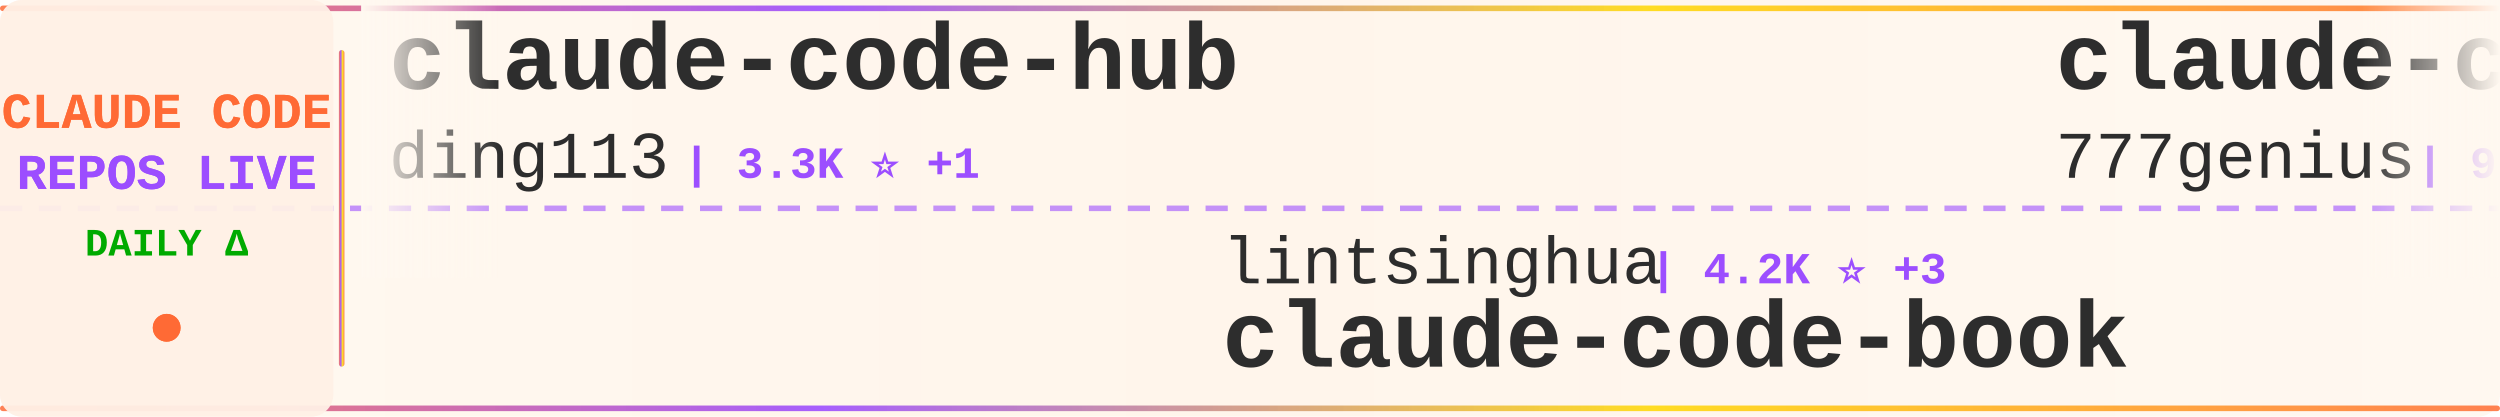
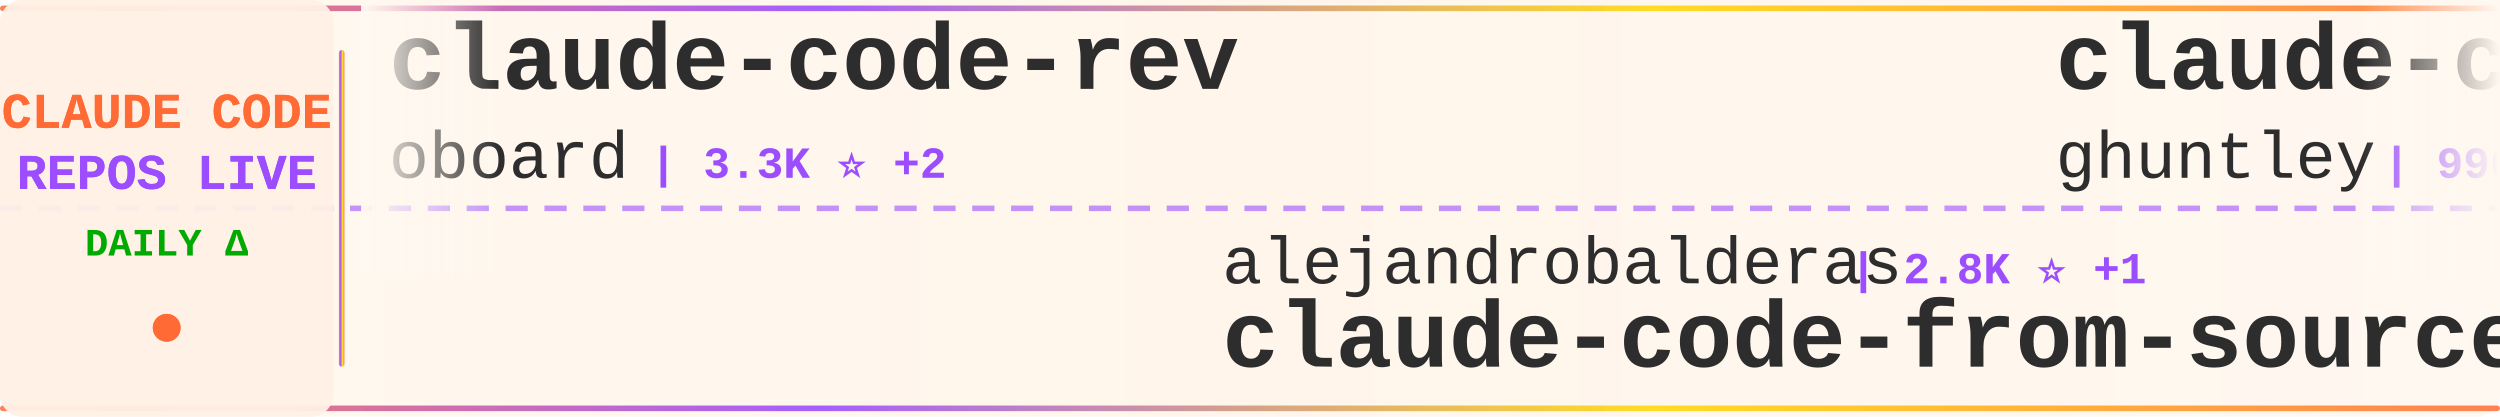
<svg xmlns="http://www.w3.org/2000/svg" width="900" height="150">
  <defs>
    <linearGradient id="tickerBg" x1="0%" y1="0%" x2="100%" y2="0%">
      <stop offset="0%" style="stop-color:#fff8f0;stop-opacity:0.98" />
      <stop offset="50%" style="stop-color:#fff5eb;stop-opacity:1" />
      <stop offset="100%" style="stop-color:#fff8f0;stop-opacity:0.98" />
    </linearGradient>
    <linearGradient id="borderGrad" x1="0%" y1="0%" x2="100%" y2="0%">
      <stop offset="0%" style="stop-color:#FF6B35;stop-opacity:0.85">
        <animate attributeName="stop-opacity" values="0.85;1;0.85" dur="2s" repeatCount="indefinite" />
      </stop>
      <stop offset="33%" style="stop-color:#9C4EFF;stop-opacity:0.9">
        <animate attributeName="stop-opacity" values="0.9;1;0.9" dur="2.2s" repeatCount="indefinite" />
      </stop>
      <stop offset="66%" style="stop-color:#FFD700;stop-opacity:0.85">
        <animate attributeName="stop-opacity" values="0.85;1;0.85" dur="1.8s" repeatCount="indefinite" />
      </stop>
      <stop offset="100%" style="stop-color:#FF6B35;stop-opacity:0.85">
        <animate attributeName="stop-opacity" values="0.85;1;0.85" dur="2s" repeatCount="indefinite" />
      </stop>
    </linearGradient>
    <filter id="textGlow">
      <feGaussianBlur stdDeviation="0.15" result="coloredBlur" />
      <feMerge>
        <feMergeNode in="coloredBlur" />
        <feMergeNode in="SourceGraphic" />
      </feMerge>
    </filter>
    <filter id="metricGlow">
      <feGaussianBlur stdDeviation="0.2" result="coloredBlur" />
      <feMerge>
        <feMergeNode in="coloredBlur" />
        <feMergeNode in="SourceGraphic" />
      </feMerge>
    </filter>
    <linearGradient id="leftFade" x1="0%" y1="0%" x2="100%" y2="0%">
      <stop offset="0%" style="stop-color:#fff8f0;stop-opacity:1" />
      <stop offset="100%" style="stop-color:#fff8f0;stop-opacity:0" />
    </linearGradient>
    <linearGradient id="rightFade" x1="0%" y1="0%" x2="100%" y2="0%">
      <stop offset="0%" style="stop-color:#fff8f0;stop-opacity:0" />
      <stop offset="100%" style="stop-color:#fff8f0;stop-opacity:1" />
    </linearGradient>
  </defs>
  <rect width="900" height="150" fill="url(#tickerBg)" rx="8" />
  <rect x="0" y="2" width="900" height="2" fill="url(#borderGrad)" rx="1" />
  <rect x="0" y="146" width="900" height="2" fill="url(#borderGrad)" rx="1" />
  <line x1="0" y1="75" x2="900" y2="75" stroke="#9C4EFF" stroke-width="2" stroke-dasharray="8 6" opacity="0.6" />
  <rect x="0" y="0" width="120" height="150" fill="#fff0e6" opacity="0.95" rx="8" />
  <text x="60" y="46" font-family="'Courier New', monospace" font-size="18" font-weight="bold" fill="#FF6B35" text-anchor="middle" filter="url(#textGlow)">
    CLAUDE CODE
  </text>
  <text x="60" y="68" font-family="'Courier New', monospace" font-size="18" font-weight="bold" fill="#9C4EFF" text-anchor="middle" filter="url(#textGlow)">
    REPOS LIVE
  </text>
  <text x="60" y="92" font-family="'Courier New', monospace" font-size="14" font-weight="bold" fill="#00aa00" text-anchor="middle">
    DAILY Δ
  </text>
  <circle cx="60" cy="118" r="5" fill="#FF6B35" filter="url(#metricGlow)">
    <animate attributeName="r" values="4;6;4" dur="1.5s" repeatCount="indefinite" />
    <animate attributeName="opacity" values="0.6;1;0.6" dur="1.5s" repeatCount="indefinite" />
  </circle>
  <rect x="122" y="18" width="2" height="114" fill="url(#borderGrad)" rx="1" />
  <clipPath id="tickerClip">
    <rect x="130" y="0" width="770" height="150" />
  </clipPath>
  <g clip-path="url(#tickerClip)">
    <g id="tickerItems">
      <animateTransform attributeName="transform" attributeType="XML" type="translate" from="0 0" to="-3000 0" dur="54s" repeatCount="indefinite" />
      <g transform="translate(0, 0)">
-         <text x="140" y="32" font-family="'Courier New', monospace" font-size="34" font-weight="bold" fill="#2d2d2d">claude-code-hub</text>
-         <text x="140" y="64" font-family="'Courier New', monospace" font-size="24" font-weight="normal" fill="#2d2d2d" opacity="1.0">ding113</text>
-         <text x="246" y="64" font-family="'Courier New', monospace" font-size="16" font-weight="bold" fill="#9C4EFF"> | 3.3K ⭐ +1</text>
+         <text x="140" y="32" font-family="'Courier New', monospace" font-size="34" font-weight="bold" fill="#2d2d2d">claude-code-rev</text>
+         <text x="140" y="64" font-family="'Courier New', monospace" font-size="24" font-weight="normal" fill="#2d2d2d" opacity="1.0">oboard</text>
+         <text x="234" y="64" font-family="'Courier New', monospace" font-size="16" font-weight="bold" fill="#9C4EFF"> | 3.3K ⭐ +2</text>
      </g>
      <g transform="translate(300, 0)">
-         <text x="140" y="102" font-family="'Courier New', monospace" font-size="24" font-weight="normal" fill="#2d2d2d" opacity="1.0">lintsinghua</text>
-         <text x="294" y="102" font-family="'Courier New', monospace" font-size="16" font-weight="bold" fill="#9C4EFF"> | 4.2K ⭐ +3</text>
-         <text x="140" y="132" font-family="'Courier New', monospace" font-size="34" font-weight="bold" fill="#2d2d2d">claude-code-book</text>
+         <text x="140" y="102" font-family="'Courier New', monospace" font-size="24" font-weight="normal" fill="#2d2d2d" opacity="1.0">alejandrobalderas</text>
+         <text x="366" y="102" font-family="'Courier New', monospace" font-size="16" font-weight="bold" fill="#9C4EFF"> | 2.8K ⭐ +1</text>
+         <text x="140" y="132" font-family="'Courier New', monospace" font-size="34" font-weight="bold" fill="#2d2d2d">claude-code-from-source</text>
      </g>
      <g transform="translate(600, 0)">
-         <text x="140" y="32" font-family="'Courier New', monospace" font-size="34" font-weight="bold" fill="#2d2d2d">claude-code-source-code</text>
-         <text x="140" y="64" font-family="'Courier New', monospace" font-size="24" font-weight="normal" fill="#2d2d2d" opacity="1.0">777genius</text>
-         <text x="270" y="64" font-family="'Courier New', monospace" font-size="16" font-weight="bold" fill="#9C4EFF"> | 928 ⭐ +1</text>
+         <text x="140" y="32" font-family="'Courier New', monospace" font-size="34" font-weight="bold" fill="#2d2d2d">claude-code-source-code-...</text>
+         <text x="140" y="64" font-family="'Courier New', monospace" font-size="24" font-weight="normal" fill="#2d2d2d" opacity="1.0">ghuntley</text>
+         <text x="258" y="64" font-family="'Courier New', monospace" font-size="16" font-weight="bold" fill="#9C4EFF"> | 990 ⭐</text>
      </g>
      <g transform="translate(900, 0)">
+         <text x="140" y="102" font-family="'Courier New', monospace" font-size="24" font-weight="normal" fill="#2d2d2d" opacity="1.0">Windy3f3f3f3f</text>
+         <text x="318" y="102" font-family="'Courier New', monospace" font-size="16" font-weight="bold" fill="#9C4EFF"> | 2.6K ⭐ +1</text>
+         <text x="140" y="132" font-family="'Courier New', monospace" font-size="34" font-weight="bold" fill="#2d2d2d">claude-code-from-scratch</text>
+       </g>
+       <g transform="translate(1200, 0)">
+         <text x="140" y="32" font-family="'Courier New', monospace" font-size="34" font-weight="bold" fill="#2d2d2d">Dive-into-Claude-Code</text>
+         <text x="140" y="64" font-family="'Courier New', monospace" font-size="24" font-weight="normal" fill="#2d2d2d" opacity="1.0">VILA-Lab</text>
+         <text x="258" y="64" font-family="'Courier New', monospace" font-size="16" font-weight="bold" fill="#9C4EFF"> | 2.1K ⭐ +1</text>
+       </g>
+       <g transform="translate(1500, 0)">
+         <text x="140" y="102" font-family="'Courier New', monospace" font-size="24" font-weight="normal" fill="#2d2d2d" opacity="1.0">WorldFlowAI</text>
+         <text x="294" y="102" font-family="'Courier New', monospace" font-size="16" font-weight="bold" fill="#9C4EFF"> | 1.9K ⭐ +25</text>
+         <text x="140" y="132" font-family="'Courier New', monospace" font-size="34" font-weight="bold" fill="#2d2d2d">everything-claude-code</text>
+       </g>
+       <g transform="translate(1800, 0)">
+         <text x="140" y="32" font-family="'Courier New', monospace" font-size="34" font-weight="bold" fill="#2d2d2d">claude-code-action</text>
+         <text x="140" y="64" font-family="'Courier New', monospace" font-size="24" font-weight="normal" fill="#2d2d2d" opacity="1.0">anthropics</text>
+         <text x="282" y="64" font-family="'Courier New', monospace" font-size="16" font-weight="bold" fill="#9C4EFF"> | 8.8K ⭐ +6</text>
+       </g>
+       <g transform="translate(2100, 0)">
+         <text x="140" y="102" font-family="'Courier New', monospace" font-size="24" font-weight="normal" fill="#2d2d2d" opacity="1.0">T-Lab-CUHKSZ</text>
+         <text x="306" y="102" font-family="'Courier New', monospace" font-size="16" font-weight="bold" fill="#9C4EFF"> | 328 ⭐</text>
+         <text x="140" y="132" font-family="'Courier New', monospace" font-size="34" font-weight="bold" fill="#2d2d2d">claude-code</text>
+       </g>
+       <g transform="translate(2400, 0)">
+         <text x="140" y="32" font-family="'Courier New', monospace" font-size="34" font-weight="bold" fill="#2d2d2d">ralph-claude-code</text>
+         <text x="140" y="64" font-family="'Courier New', monospace" font-size="24" font-weight="normal" fill="#2d2d2d" opacity="1.0">frankbria</text>
+         <text x="270" y="64" font-family="'Courier New', monospace" font-size="16" font-weight="bold" fill="#9C4EFF"> | 9.6K ⭐ -1</text>
+       </g>
+       <g transform="translate(2700, 0)">
        <text x="140" y="102" font-family="'Courier New', monospace" font-size="24" font-weight="normal" fill="#2d2d2d" opacity="1.0">zstmfhy</text>
        <text x="246" y="102" font-family="'Courier New', monospace" font-size="16" font-weight="bold" fill="#9C4EFF"> | 190 ⭐</text>
        <text x="140" y="132" font-family="'Courier New', monospace" font-size="34" font-weight="bold" fill="#2d2d2d">Claude-code</text>
      </g>
-       <g transform="translate(1200, 0)">
-         <text x="140" y="32" font-family="'Courier New', monospace" font-size="34" font-weight="bold" fill="#2d2d2d">Claude-Code</text>
-         <text x="140" y="64" font-family="'Courier New', monospace" font-size="24" font-weight="normal" fill="#2d2d2d" opacity="1.0">pengchengneo</text>
-         <text x="306" y="64" font-family="'Courier New', monospace" font-size="16" font-weight="bold" fill="#9C4EFF"> | 1.8K ⭐ +2</text>
-       </g>
-       <g transform="translate(1500, 0)">
-         <text x="140" y="102" font-family="'Courier New', monospace" font-size="24" font-weight="normal" fill="#2d2d2d" opacity="1.0">frankbria</text>
-         <text x="270" y="102" font-family="'Courier New', monospace" font-size="16" font-weight="bold" fill="#9C4EFF"> | 9.6K ⭐ +1</text>
-         <text x="140" y="132" font-family="'Courier New', monospace" font-size="34" font-weight="bold" fill="#2d2d2d">ralph-claude-code</text>
-       </g>
-       <g transform="translate(1800, 0)">
-         <text x="140" y="32" font-family="'Courier New', monospace" font-size="34" font-weight="bold" fill="#2d2d2d">Claude-Code</text>
-         <text x="140" y="64" font-family="'Courier New', monospace" font-size="24" font-weight="normal" fill="#2d2d2d" opacity="1.0">OrcaWhisper</text>
-         <text x="294" y="64" font-family="'Courier New', monospace" font-size="16" font-weight="bold" fill="#9C4EFF"> | 91 ⭐</text>
-       </g>
-       <g transform="translate(2100, 0)">
-         <text x="140" y="102" font-family="'Courier New', monospace" font-size="24" font-weight="normal" fill="#2d2d2d" opacity="1.0">digitalsamba</text>
-         <text x="306" y="102" font-family="'Courier New', monospace" font-size="16" font-weight="bold" fill="#9C4EFF"> | 2.0K ⭐ +8</text>
-         <text x="140" y="132" font-family="'Courier New', monospace" font-size="34" font-weight="bold" fill="#2d2d2d">claude-code-video-toolki...</text>
-       </g>
-       <g transform="translate(2400, 0)">
-         <text x="140" y="32" font-family="'Courier New', monospace" font-size="34" font-weight="bold" fill="#2d2d2d">oh-my-claudecode</text>
-         <text x="140" y="64" font-family="'Courier New', monospace" font-size="24" font-weight="normal" fill="#2d2d2d" opacity="1.0">Yeachan-Heo</text>
-         <text x="294" y="64" font-family="'Courier New', monospace" font-size="16" font-weight="bold" fill="#9C4EFF"> | 38.9K ⭐ +20</text>
-       </g>
-       <g transform="translate(2700, 0)">
-         <text x="140" y="102" font-family="'Courier New', monospace" font-size="24" font-weight="normal" fill="#2d2d2d" opacity="1.0">SeemSeam</text>
-         <text x="258" y="102" font-family="'Courier New', monospace" font-size="16" font-weight="bold" fill="#9C4EFF"> | 3.5K ⭐ +4</text>
-         <text x="140" y="132" font-family="'Courier New', monospace" font-size="34" font-weight="bold" fill="#2d2d2d">claude_codex_bridge</text>
-       </g>
      <g transform="translate(3000, 0)">
-         <text x="140" y="32" font-family="'Courier New', monospace" font-size="34" font-weight="bold" fill="#2d2d2d">claude-code-hub</text>
-         <text x="140" y="64" font-family="'Courier New', monospace" font-size="24" font-weight="normal" fill="#2d2d2d" opacity="1.0">ding113</text>
-         <text x="246" y="64" font-family="'Courier New', monospace" font-size="16" font-weight="bold" fill="#9C4EFF"> | 3.3K ⭐ +1</text>
+         <text x="140" y="32" font-family="'Courier New', monospace" font-size="34" font-weight="bold" fill="#2d2d2d">claude-code-rev</text>
+         <text x="140" y="64" font-family="'Courier New', monospace" font-size="24" font-weight="normal" fill="#2d2d2d" opacity="1.0">oboard</text>
+         <text x="234" y="64" font-family="'Courier New', monospace" font-size="16" font-weight="bold" fill="#9C4EFF"> | 3.3K ⭐ +2</text>
      </g>
      <g transform="translate(3300, 0)">
-         <text x="140" y="102" font-family="'Courier New', monospace" font-size="24" font-weight="normal" fill="#2d2d2d" opacity="1.0">lintsinghua</text>
-         <text x="294" y="102" font-family="'Courier New', monospace" font-size="16" font-weight="bold" fill="#9C4EFF"> | 4.2K ⭐ +3</text>
-         <text x="140" y="132" font-family="'Courier New', monospace" font-size="34" font-weight="bold" fill="#2d2d2d">claude-code-book</text>
+         <text x="140" y="102" font-family="'Courier New', monospace" font-size="24" font-weight="normal" fill="#2d2d2d" opacity="1.0">alejandrobalderas</text>
+         <text x="366" y="102" font-family="'Courier New', monospace" font-size="16" font-weight="bold" fill="#9C4EFF"> | 2.8K ⭐ +1</text>
+         <text x="140" y="132" font-family="'Courier New', monospace" font-size="34" font-weight="bold" fill="#2d2d2d">claude-code-from-source</text>
      </g>
      <g transform="translate(3600, 0)">
-         <text x="140" y="32" font-family="'Courier New', monospace" font-size="34" font-weight="bold" fill="#2d2d2d">claude-code-source-code</text>
-         <text x="140" y="64" font-family="'Courier New', monospace" font-size="24" font-weight="normal" fill="#2d2d2d" opacity="1.0">777genius</text>
-         <text x="270" y="64" font-family="'Courier New', monospace" font-size="16" font-weight="bold" fill="#9C4EFF"> | 928 ⭐ +1</text>
+         <text x="140" y="32" font-family="'Courier New', monospace" font-size="34" font-weight="bold" fill="#2d2d2d">claude-code-source-code-...</text>
+         <text x="140" y="64" font-family="'Courier New', monospace" font-size="24" font-weight="normal" fill="#2d2d2d" opacity="1.0">ghuntley</text>
+         <text x="258" y="64" font-family="'Courier New', monospace" font-size="16" font-weight="bold" fill="#9C4EFF"> | 990 ⭐</text>
      </g>
      <g transform="translate(3900, 0)">
-         <text x="140" y="102" font-family="'Courier New', monospace" font-size="24" font-weight="normal" fill="#2d2d2d" opacity="1.0">zstmfhy</text>
-         <text x="246" y="102" font-family="'Courier New', monospace" font-size="16" font-weight="bold" fill="#9C4EFF"> | 190 ⭐</text>
-         <text x="140" y="132" font-family="'Courier New', monospace" font-size="34" font-weight="bold" fill="#2d2d2d">Claude-code</text>
+         <text x="140" y="102" font-family="'Courier New', monospace" font-size="24" font-weight="normal" fill="#2d2d2d" opacity="1.0">Windy3f3f3f3f</text>
+         <text x="318" y="102" font-family="'Courier New', monospace" font-size="16" font-weight="bold" fill="#9C4EFF"> | 2.6K ⭐ +1</text>
+         <text x="140" y="132" font-family="'Courier New', monospace" font-size="34" font-weight="bold" fill="#2d2d2d">claude-code-from-scratch</text>
      </g>
    </g>
  </g>
  <rect x="130" y="0" width="50" height="100" fill="url(#leftFade)" />
  <rect x="850" y="0" width="50" height="100" fill="url(#rightFade)" />
</svg>
